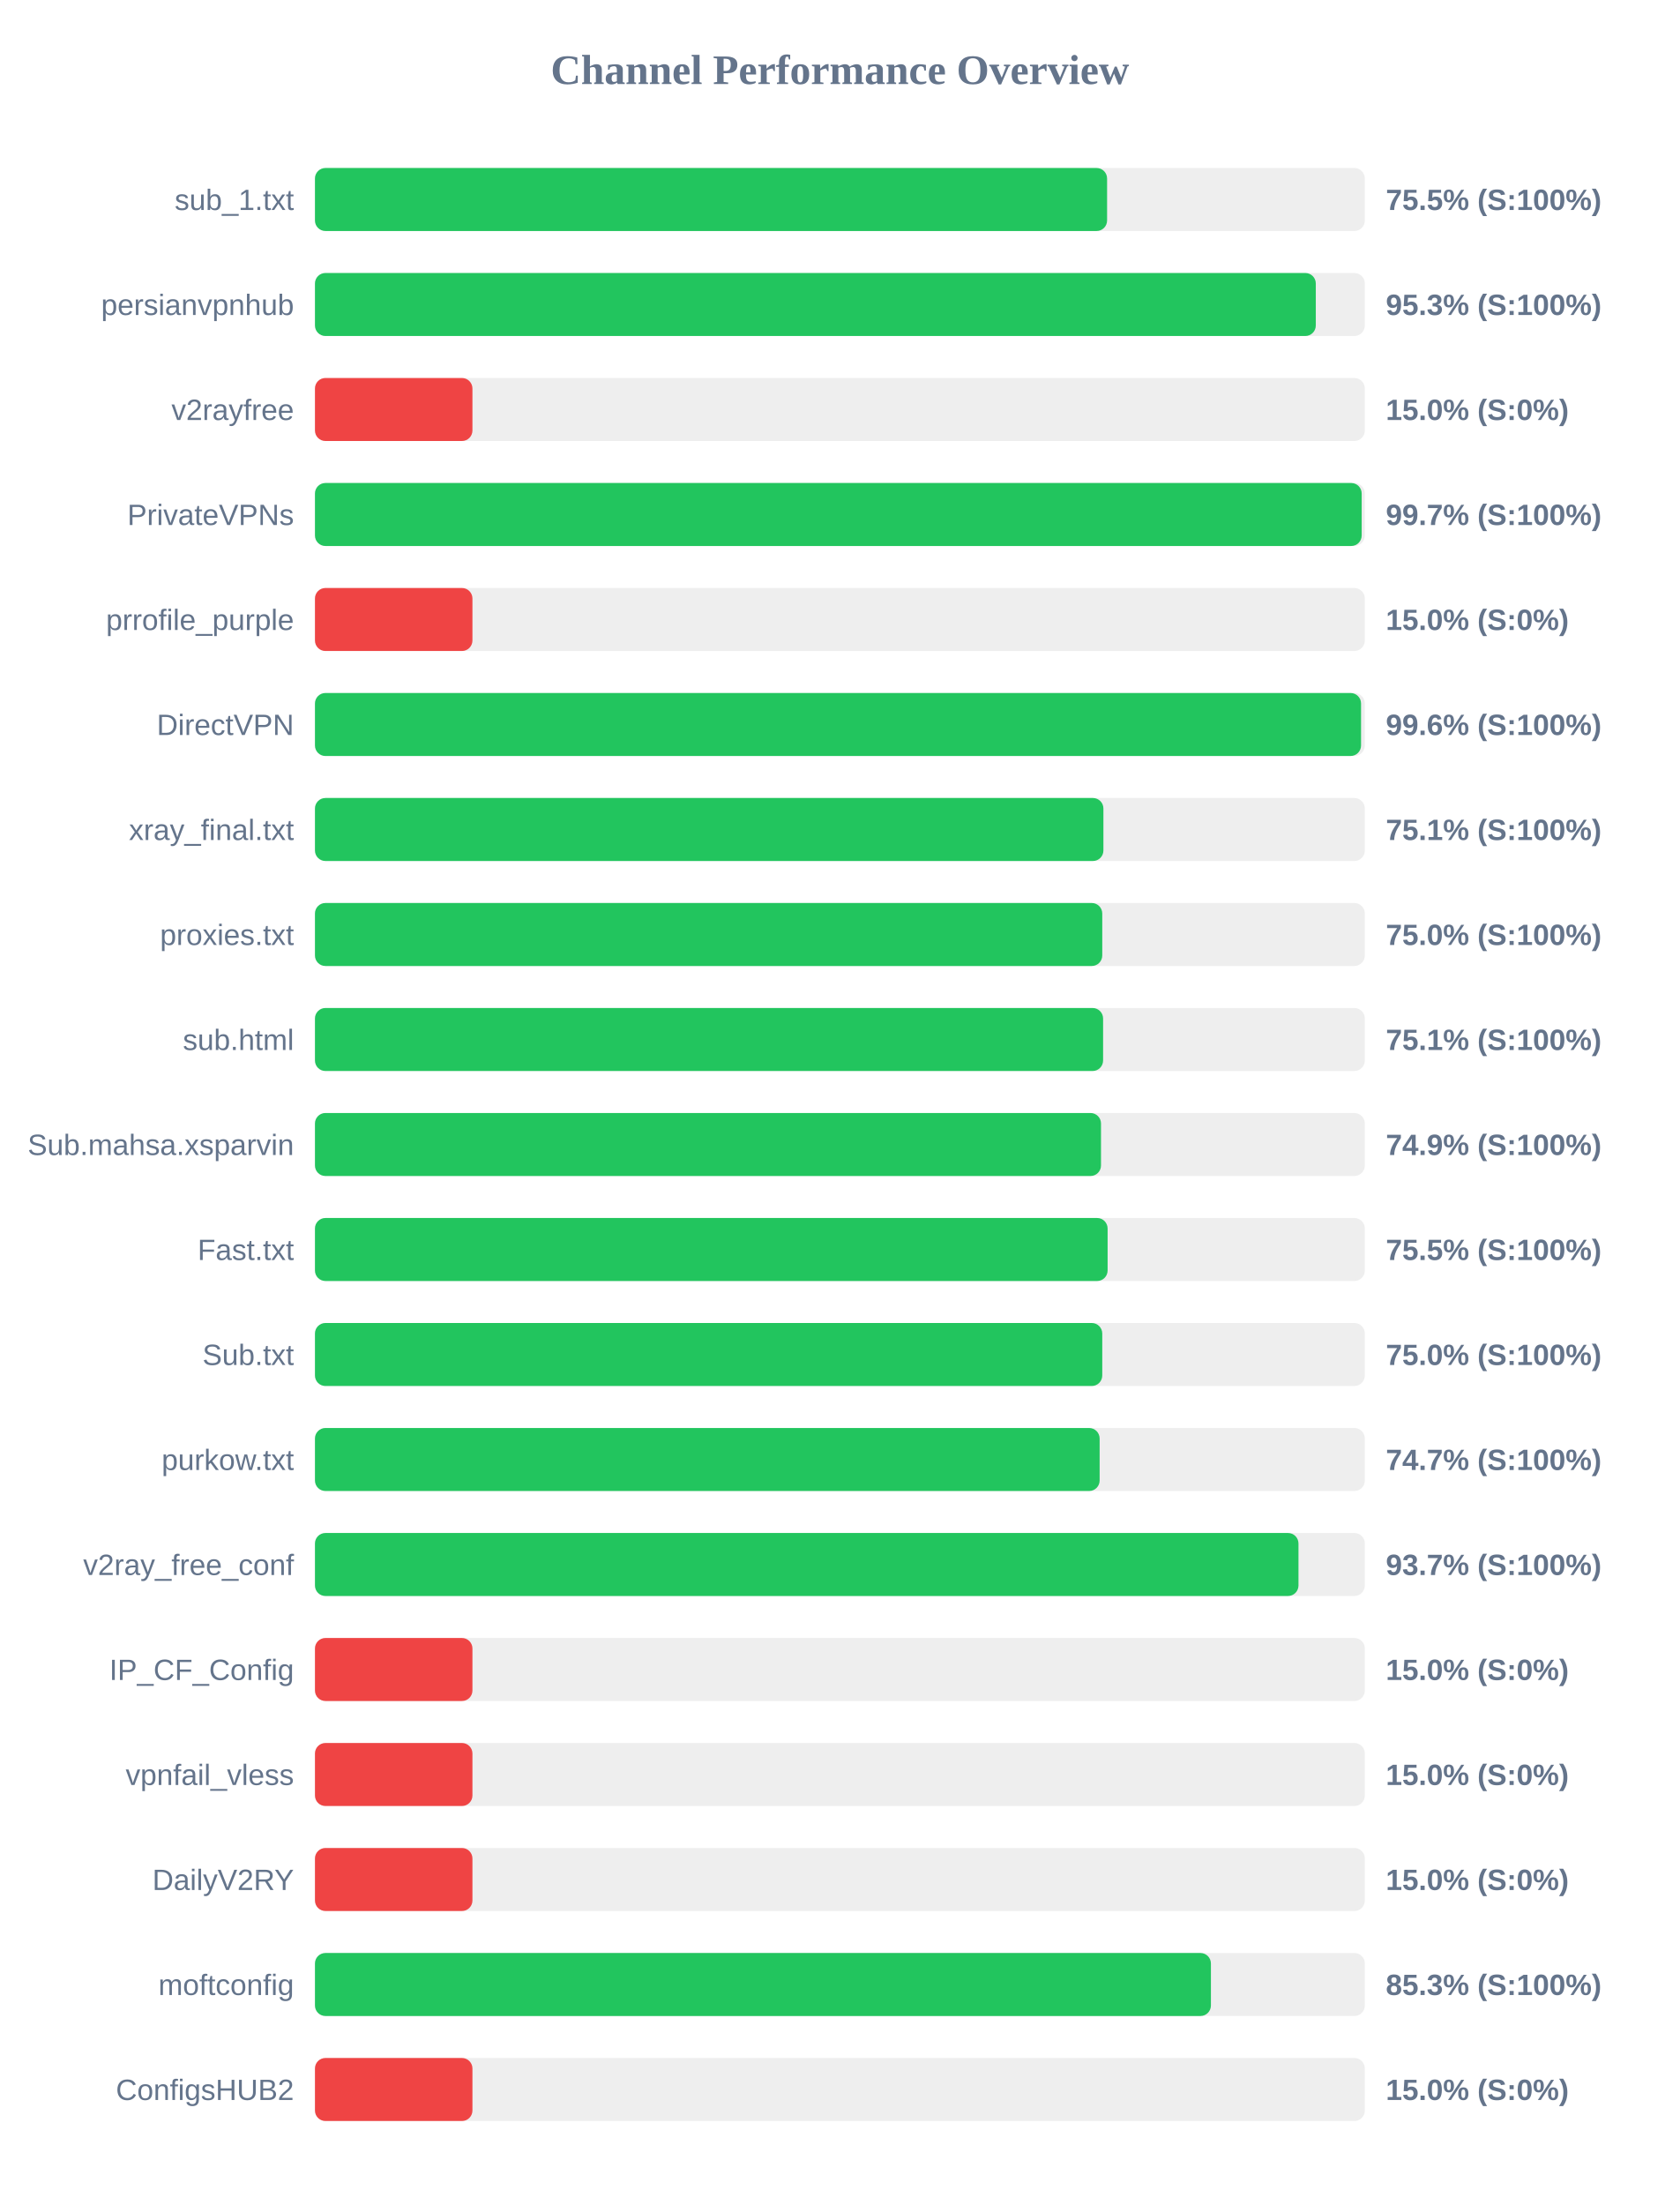
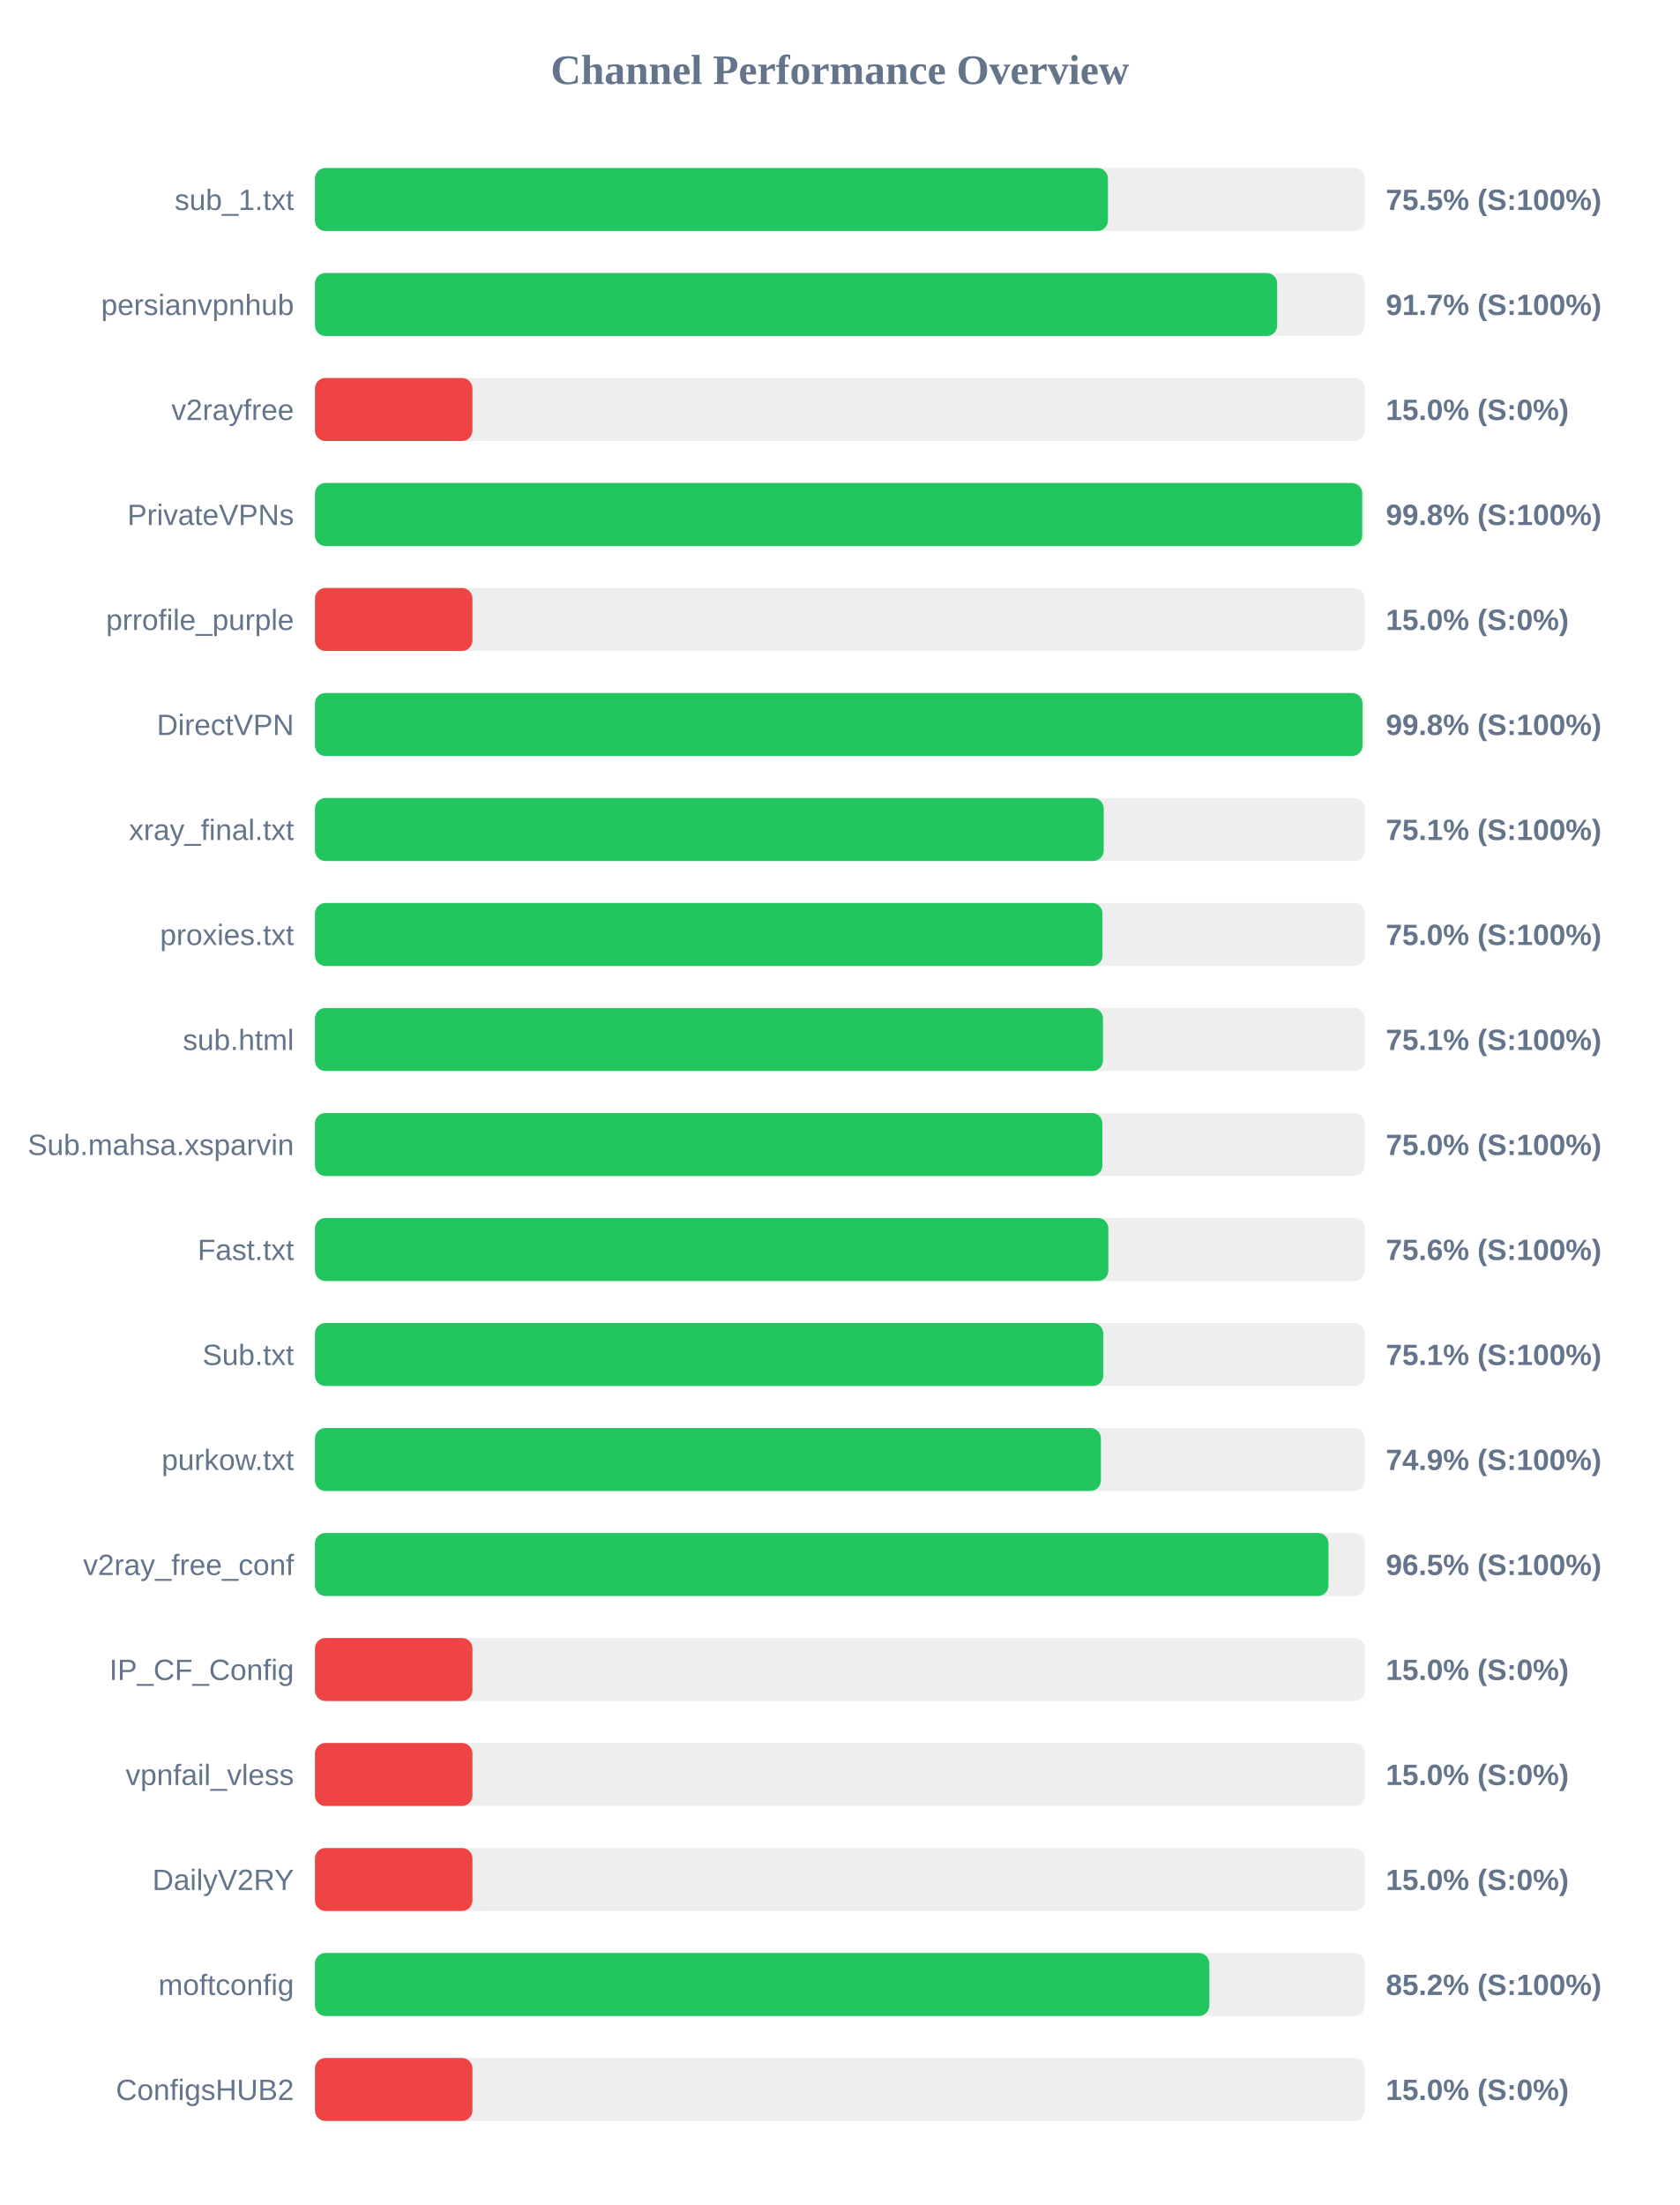
<svg xmlns="http://www.w3.org/2000/svg" width="800" height="1050" version="1.1">
  <style>
        .row { font: 14px Arial; fill: #64748b; }
        .score { font: bold 14px Arial; fill: #64748b; }
    </style>
  <text x="400" y="40" text-anchor="middle" font-size="20px" font-weight="bold" fill="#64748b">Channel Performance Overview</text>
  <rect x="150" y="80" width="500" height="30" fill="#eee" rx="5" />
-   <rect x="150" y="80" width="377.25" height="30" fill="#22c55e" rx="5" />
+   <rect x="150" y="80" width="377.65" height="30" fill="#22c55e" rx="5" />
  <text x="140" y="100" text-anchor="end" class="row">sub_1.txt</text>
  <text x="660" y="100" text-anchor="start" class="score">75.5% (S:100%)</text>
  <rect x="150" y="130" width="500" height="30" fill="#eee" rx="5" />
-   <rect x="150" y="130" width="476.65" height="30" fill="#22c55e" rx="5" />
+   <rect x="150" y="130" width="458.25" height="30" fill="#22c55e" rx="5" />
  <text x="140" y="150" text-anchor="end" class="row">persianvpnhub</text>
-   <text x="660" y="150" text-anchor="start" class="score">95.3% (S:100%)</text>
+   <text x="660" y="150" text-anchor="start" class="score">91.7% (S:100%)</text>
  <rect x="150" y="180" width="500" height="30" fill="#eee" rx="5" />
  <rect x="150" y="180" width="75.0" height="30" fill="#ef4444" rx="5" />
  <text x="140" y="200" text-anchor="end" class="row">v2rayfree</text>
  <text x="660" y="200" text-anchor="start" class="score">15.0% (S:0%)</text>
  <rect x="150" y="230" width="500" height="30" fill="#eee" rx="5" />
-   <rect x="150" y="230" width="498.5" height="30" fill="#22c55e" rx="5" />
+   <rect x="150" y="230" width="498.75" height="30" fill="#22c55e" rx="5" />
  <text x="140" y="250" text-anchor="end" class="row">PrivateVPNs</text>
-   <text x="660" y="250" text-anchor="start" class="score">99.7% (S:100%)</text>
+   <text x="660" y="250" text-anchor="start" class="score">99.8% (S:100%)</text>
  <rect x="150" y="280" width="500" height="30" fill="#eee" rx="5" />
  <rect x="150" y="280" width="75.0" height="30" fill="#ef4444" rx="5" />
  <text x="140" y="300" text-anchor="end" class="row">prrofile_purple</text>
  <text x="660" y="300" text-anchor="start" class="score">15.0% (S:0%)</text>
  <rect x="150" y="330" width="500" height="30" fill="#eee" rx="5" />
-   <rect x="150" y="330" width="498.2" height="30" fill="#22c55e" rx="5" />
+   <rect x="150" y="330" width="498.9" height="30" fill="#22c55e" rx="5" />
  <text x="140" y="350" text-anchor="end" class="row">DirectVPN</text>
-   <text x="660" y="350" text-anchor="start" class="score">99.6% (S:100%)</text>
+   <text x="660" y="350" text-anchor="start" class="score">99.8% (S:100%)</text>
  <rect x="150" y="380" width="500" height="30" fill="#eee" rx="5" />
-   <rect x="150" y="380" width="375.5" height="30" fill="#22c55e" rx="5" />
+   <rect x="150" y="380" width="375.65" height="30" fill="#22c55e" rx="5" />
  <text x="140" y="400" text-anchor="end" class="row">xray_final.txt</text>
  <text x="660" y="400" text-anchor="start" class="score">75.1% (S:100%)</text>
  <rect x="150" y="430" width="500" height="30" fill="#eee" rx="5" />
-   <rect x="150" y="430" width="374.95" height="30" fill="#22c55e" rx="5" />
+   <rect x="150" y="430" width="375.05" height="30" fill="#22c55e" rx="5" />
  <text x="140" y="450" text-anchor="end" class="row">proxies.txt</text>
  <text x="660" y="450" text-anchor="start" class="score">75.0% (S:100%)</text>
  <rect x="150" y="480" width="500" height="30" fill="#eee" rx="5" />
-   <rect x="150" y="480" width="375.35" height="30" fill="#22c55e" rx="5" />
+   <rect x="150" y="480" width="375.3" height="30" fill="#22c55e" rx="5" />
  <text x="140" y="500" text-anchor="end" class="row">sub.html</text>
  <text x="660" y="500" text-anchor="start" class="score">75.1% (S:100%)</text>
  <rect x="150" y="530" width="500" height="30" fill="#eee" rx="5" />
-   <rect x="150" y="530" width="374.35" height="30" fill="#22c55e" rx="5" />
+   <rect x="150" y="530" width="375.0" height="30" fill="#22c55e" rx="5" />
  <text x="140" y="550" text-anchor="end" class="row">Sub.mahsa.xsparvin</text>
-   <text x="660" y="550" text-anchor="start" class="score">74.9% (S:100%)</text>
+   <text x="660" y="550" text-anchor="start" class="score">75.0% (S:100%)</text>
  <rect x="150" y="580" width="500" height="30" fill="#eee" rx="5" />
-   <rect x="150" y="580" width="377.5" height="30" fill="#22c55e" rx="5" />
+   <rect x="150" y="580" width="377.85" height="30" fill="#22c55e" rx="5" />
  <text x="140" y="600" text-anchor="end" class="row">Fast.txt</text>
-   <text x="660" y="600" text-anchor="start" class="score">75.5% (S:100%)</text>
+   <text x="660" y="600" text-anchor="start" class="score">75.6% (S:100%)</text>
  <rect x="150" y="630" width="500" height="30" fill="#eee" rx="5" />
-   <rect x="150" y="630" width="374.95" height="30" fill="#22c55e" rx="5" />
+   <rect x="150" y="630" width="375.45" height="30" fill="#22c55e" rx="5" />
  <text x="140" y="650" text-anchor="end" class="row">Sub.txt</text>
-   <text x="660" y="650" text-anchor="start" class="score">75.0% (S:100%)</text>
+   <text x="660" y="650" text-anchor="start" class="score">75.1% (S:100%)</text>
  <rect x="150" y="680" width="500" height="30" fill="#eee" rx="5" />
-   <rect x="150" y="680" width="373.7" height="30" fill="#22c55e" rx="5" />
+   <rect x="150" y="680" width="374.3" height="30" fill="#22c55e" rx="5" />
  <text x="140" y="700" text-anchor="end" class="row">purkow.txt</text>
-   <text x="660" y="700" text-anchor="start" class="score">74.7% (S:100%)</text>
+   <text x="660" y="700" text-anchor="start" class="score">74.9% (S:100%)</text>
  <rect x="150" y="730" width="500" height="30" fill="#eee" rx="5" />
-   <rect x="150" y="730" width="468.4" height="30" fill="#22c55e" rx="5" />
+   <rect x="150" y="730" width="482.7" height="30" fill="#22c55e" rx="5" />
  <text x="140" y="750" text-anchor="end" class="row">v2ray_free_conf</text>
-   <text x="660" y="750" text-anchor="start" class="score">93.7% (S:100%)</text>
+   <text x="660" y="750" text-anchor="start" class="score">96.5% (S:100%)</text>
  <rect x="150" y="780" width="500" height="30" fill="#eee" rx="5" />
  <rect x="150" y="780" width="75.0" height="30" fill="#ef4444" rx="5" />
  <text x="140" y="800" text-anchor="end" class="row">IP_CF_Config</text>
  <text x="660" y="800" text-anchor="start" class="score">15.0% (S:0%)</text>
  <rect x="150" y="830" width="500" height="30" fill="#eee" rx="5" />
  <rect x="150" y="830" width="75.0" height="30" fill="#ef4444" rx="5" />
  <text x="140" y="850" text-anchor="end" class="row">vpnfail_vless</text>
  <text x="660" y="850" text-anchor="start" class="score">15.0% (S:0%)</text>
  <rect x="150" y="880" width="500" height="30" fill="#eee" rx="5" />
  <rect x="150" y="880" width="75.0" height="30" fill="#ef4444" rx="5" />
  <text x="140" y="900" text-anchor="end" class="row">DailyV2RY</text>
  <text x="660" y="900" text-anchor="start" class="score">15.0% (S:0%)</text>
  <rect x="150" y="930" width="500" height="30" fill="#eee" rx="5" />
-   <rect x="150" y="930" width="426.7" height="30" fill="#22c55e" rx="5" />
+   <rect x="150" y="930" width="425.95" height="30" fill="#22c55e" rx="5" />
  <text x="140" y="950" text-anchor="end" class="row">moftconfig</text>
-   <text x="660" y="950" text-anchor="start" class="score">85.3% (S:100%)</text>
+   <text x="660" y="950" text-anchor="start" class="score">85.2% (S:100%)</text>
  <rect x="150" y="980" width="500" height="30" fill="#eee" rx="5" />
  <rect x="150" y="980" width="75.0" height="30" fill="#ef4444" rx="5" />
  <text x="140" y="1000" text-anchor="end" class="row">ConfigsHUB2</text>
  <text x="660" y="1000" text-anchor="start" class="score">15.0% (S:0%)</text>
</svg>
